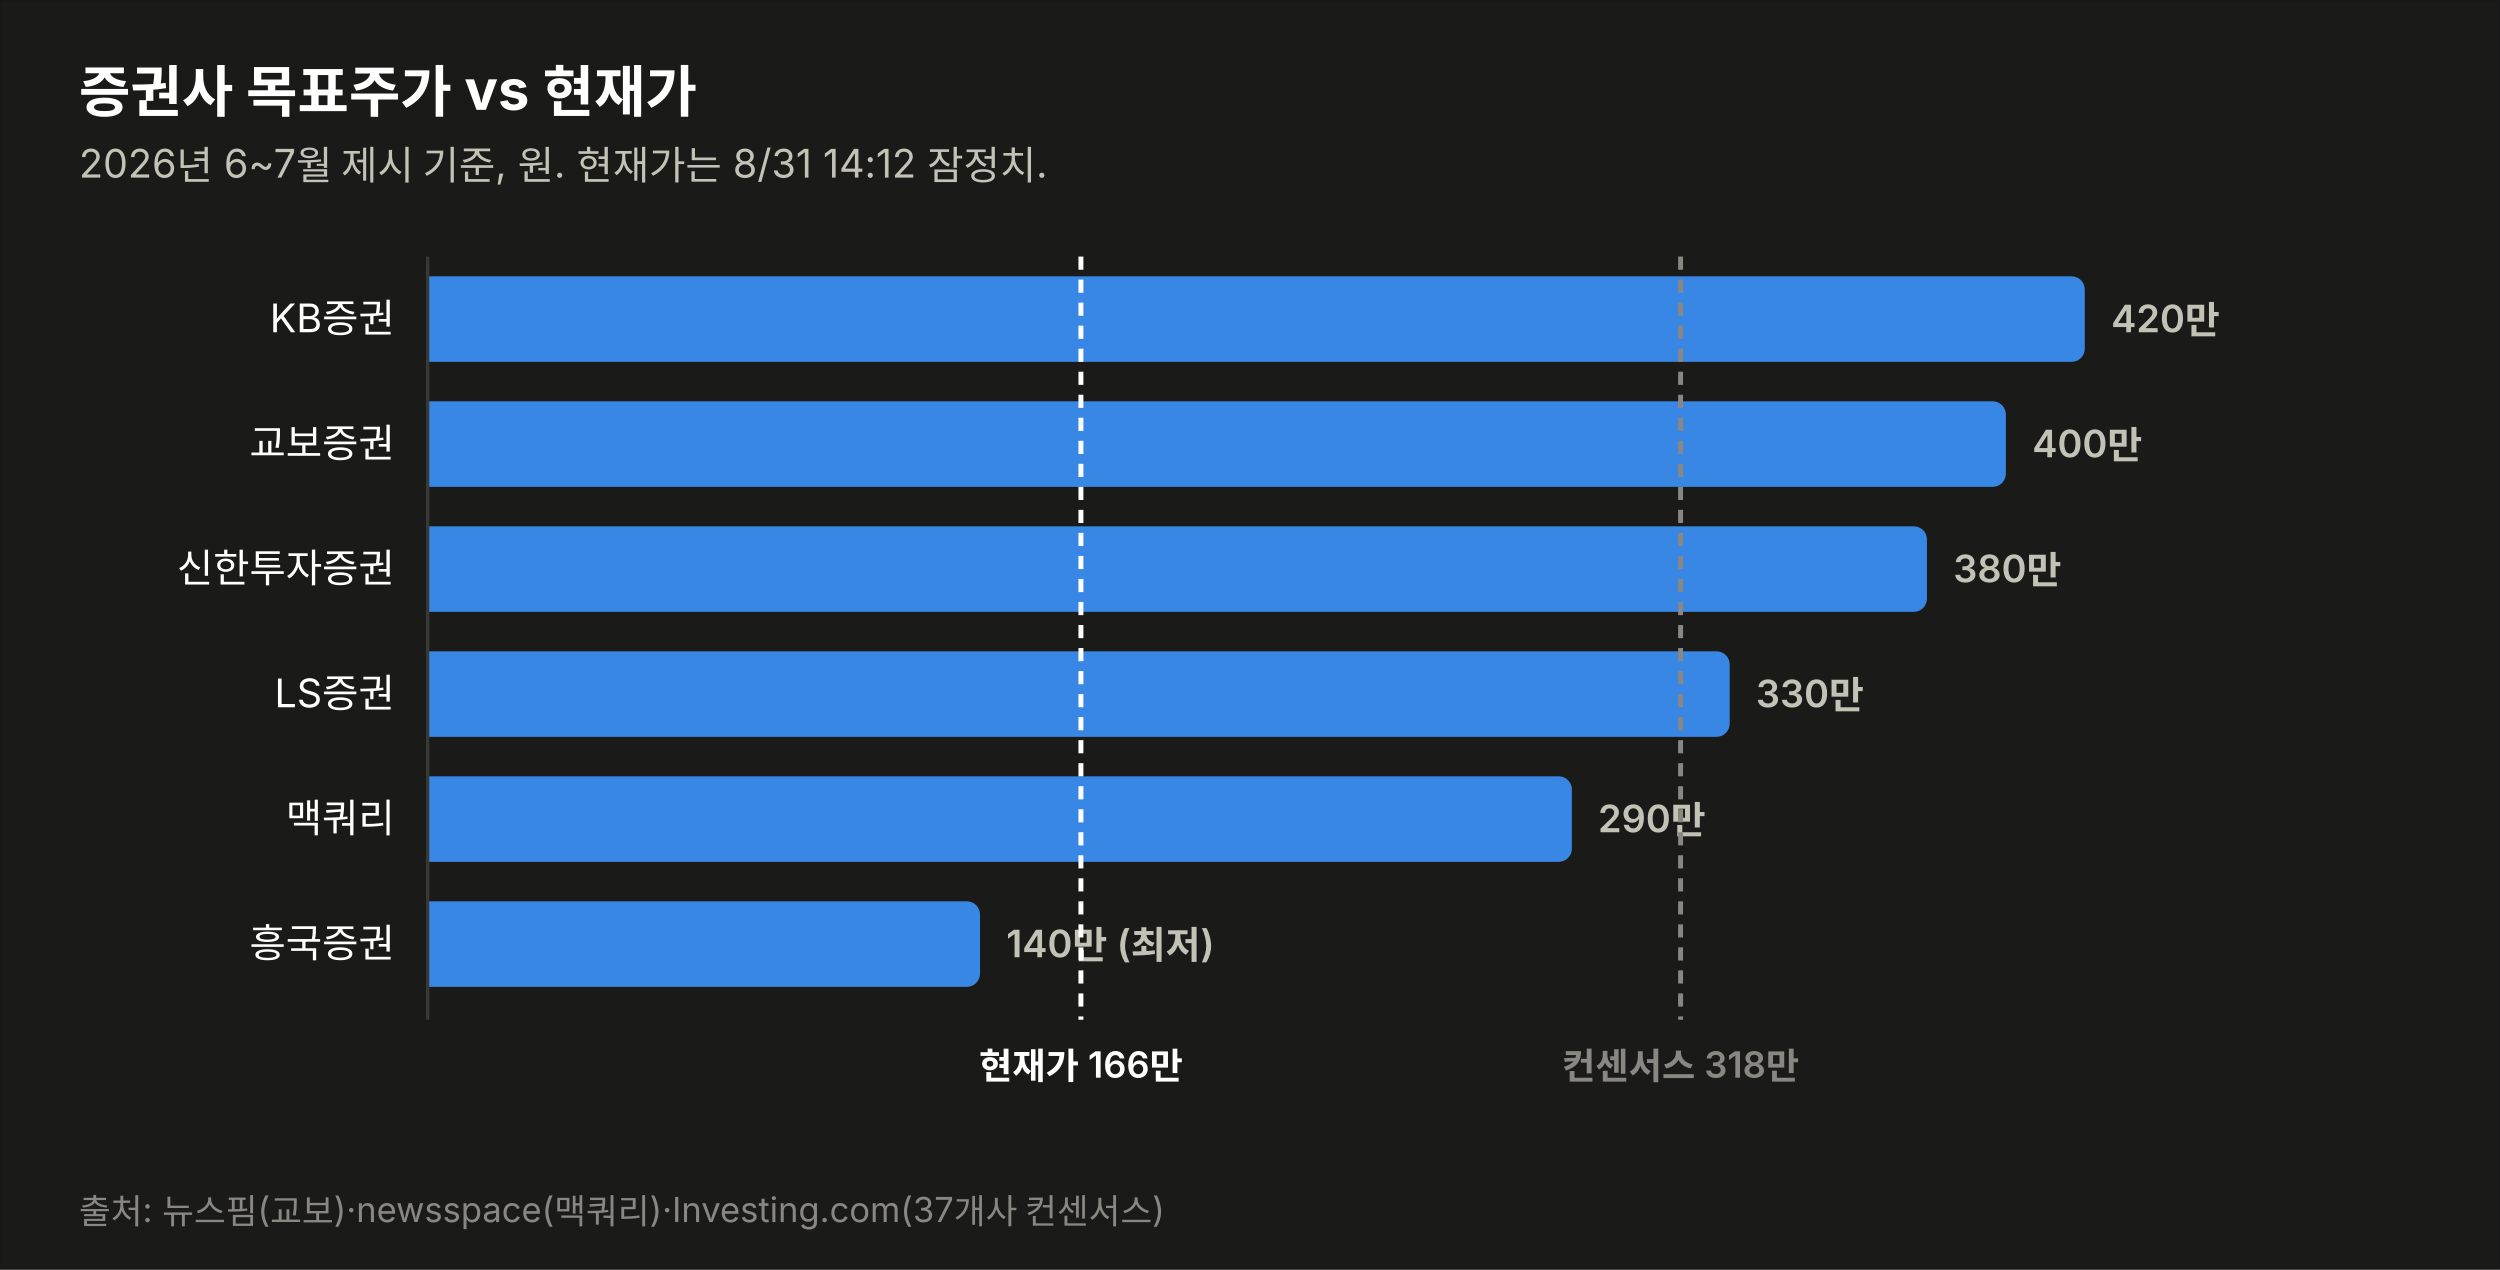
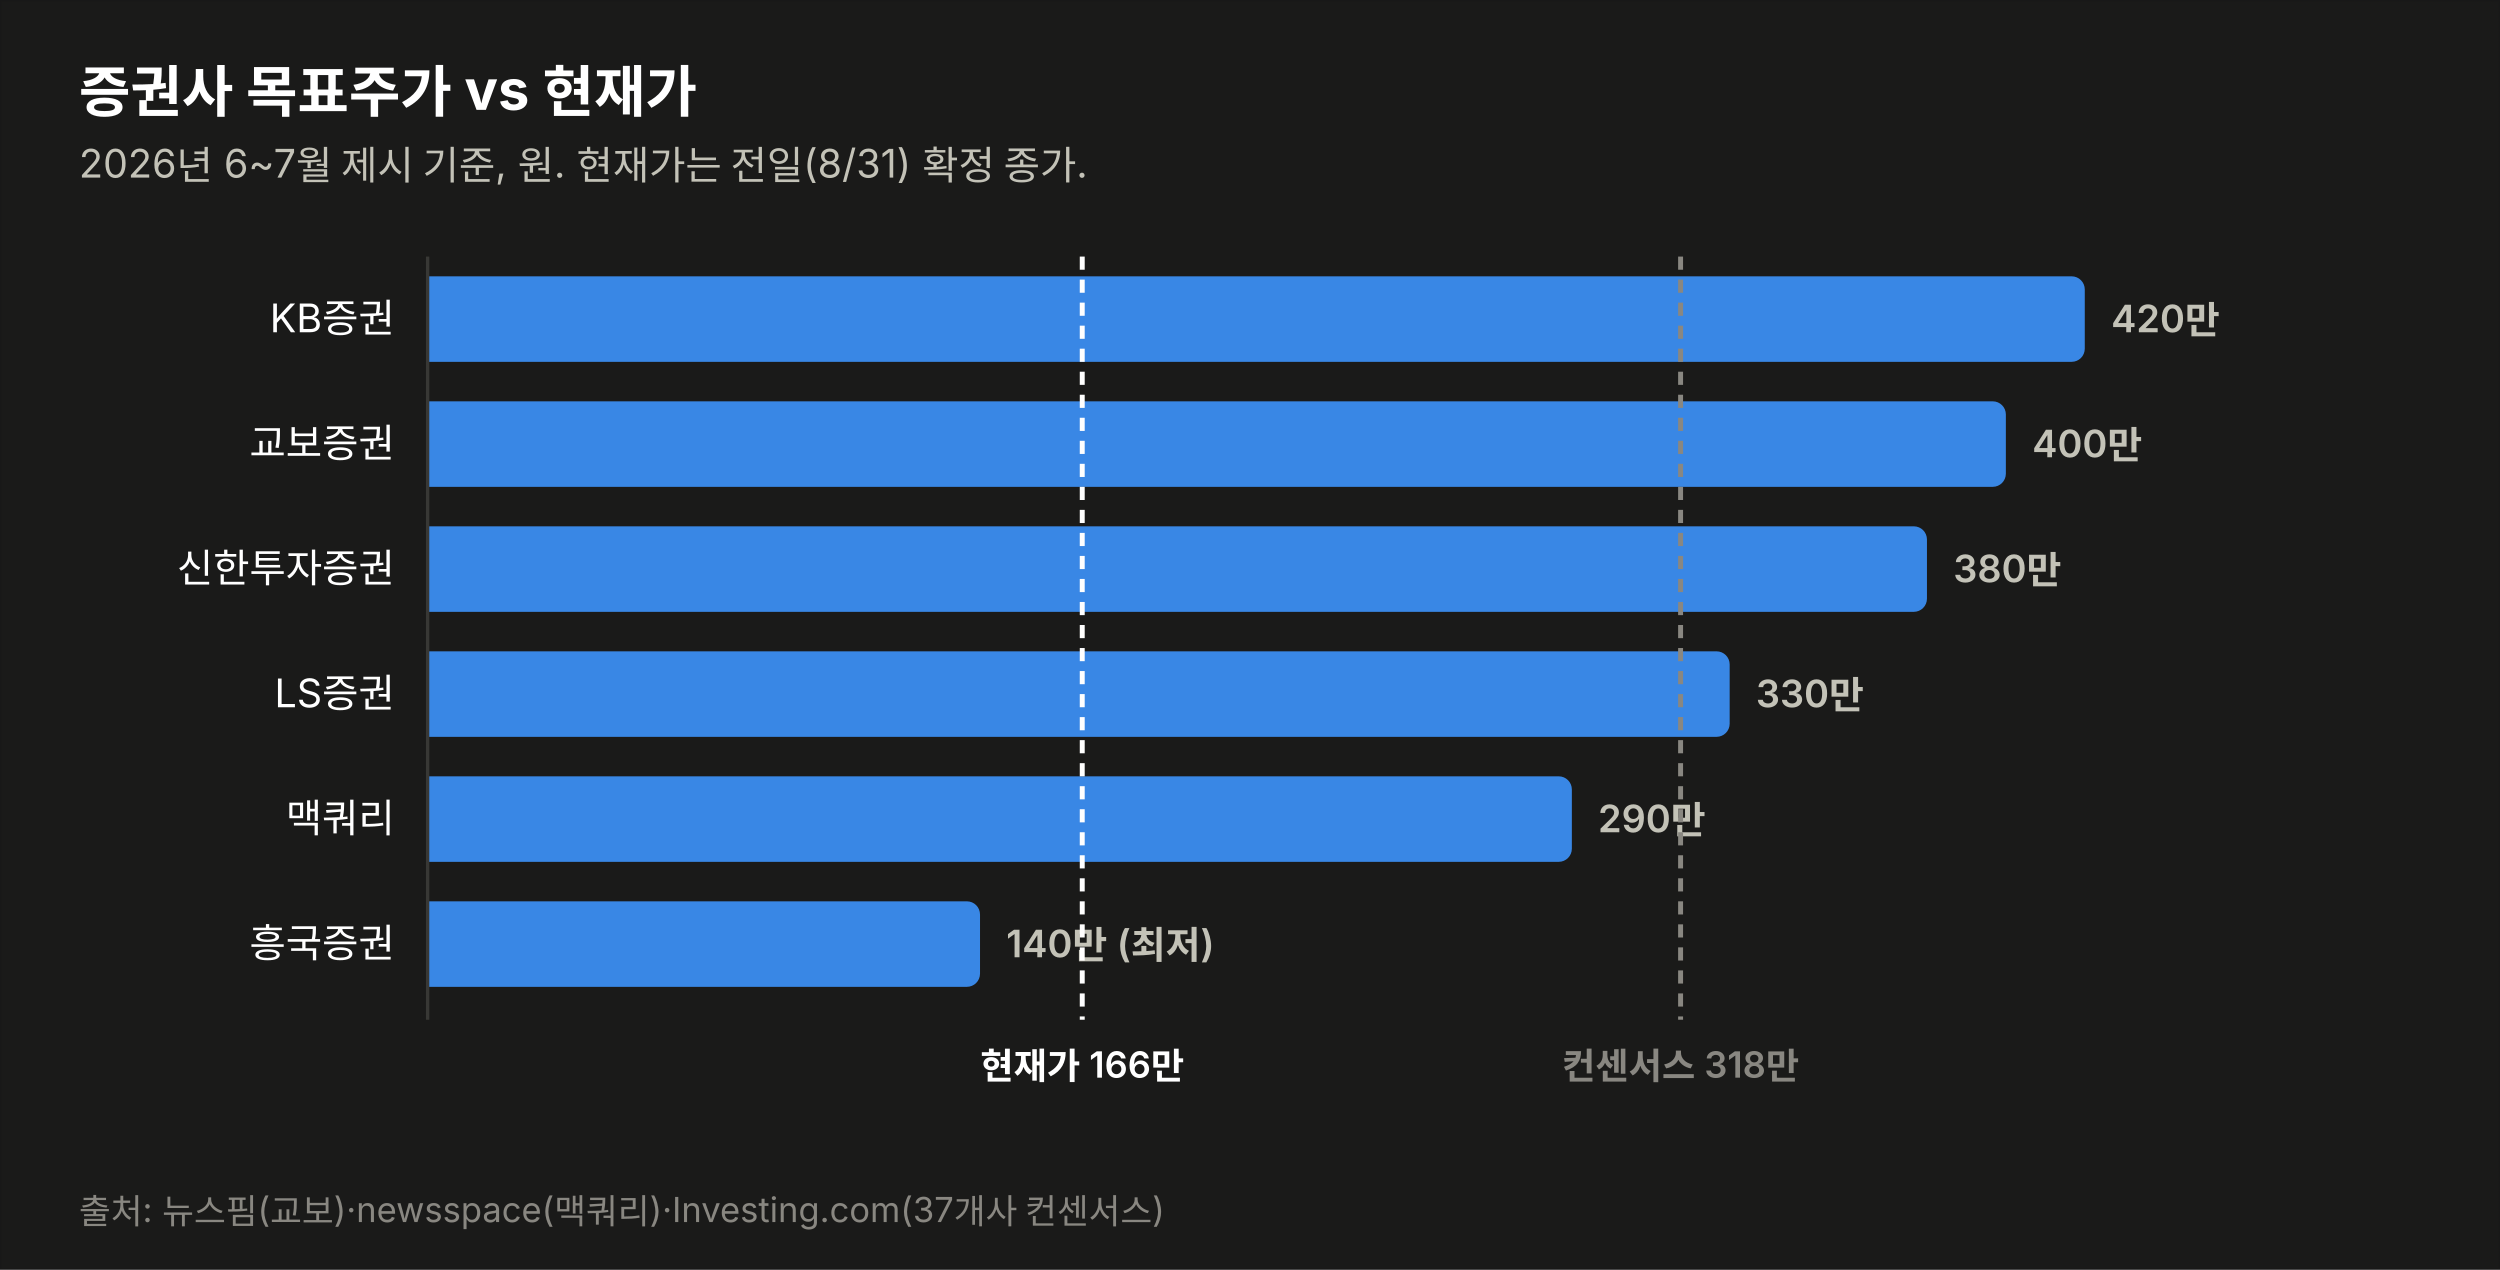
<svg xmlns="http://www.w3.org/2000/svg" width="760" height="386" viewBox="0 0 760 386" font-family="system-ui,-apple-system,&quot;Segoe UI&quot;,&quot;Malgun Gothic&quot;,&quot;Apple SD Gothic Neo&quot;,sans-serif">
  <rect width="760" height="386" fill="#1a1a19" stroke="rgba(11,11,11,0.10)" />
  <text x="24" y="34" font-size="17" font-weight="700" fill="#ffffff">증권사 목표주가 vs 현재가</text>
-   <text x="24" y="54" font-size="12" fill="#c3c2b7">2026년 6~7월 제시 기준, 원. 현재가는 8/31 14:12 잠정치.</text>
+   <text x="24" y="54" font-size="12" fill="#c3c2b7">2026년 6~7월 제시 기준, 원. 현재가는 전일(8/31) 확정 종가.</text>
  <text x="120" y="101.0" font-size="12" fill="#ffffff" text-anchor="end">KB증권</text>
  <path d="M130,84 h499.774 a4,4 0 0 1 4,4 v18 a4,4 0 0 1 -4,4 h-499.774 z" fill="#3987e5" opacity="1.0" />
  <text x="641.8" y="101.0" font-size="11.5" font-weight="600" fill="#c3c2b7" style="font-variant-numeric:tabular-nums">420만</text>
  <text x="120" y="139.0" font-size="12" fill="#ffffff" text-anchor="end">교보증권</text>
  <path d="M130,122 h475.784 a4,4 0 0 1 4,4 v18 a4,4 0 0 1 -4,4 h-475.784 z" fill="#3987e5" opacity="1.0" />
  <text x="617.8" y="139.0" font-size="11.5" font-weight="600" fill="#c3c2b7" style="font-variant-numeric:tabular-nums">400만</text>
  <text x="120" y="177.0" font-size="12" fill="#ffffff" text-anchor="end">신한투자증권</text>
  <path d="M130,160 h451.795 a4,4 0 0 1 4,4 v18 a4,4 0 0 1 -4,4 h-451.795 z" fill="#3987e5" opacity="1.0" />
  <text x="593.8" y="177.0" font-size="11.5" font-weight="600" fill="#c3c2b7" style="font-variant-numeric:tabular-nums">380만</text>
  <text x="120" y="215.0" font-size="12" fill="#ffffff" text-anchor="end">LS증권</text>
  <path d="M130,198 h391.822 a4,4 0 0 1 4,4 v18 a4,4 0 0 1 -4,4 h-391.822 z" fill="#3987e5" opacity="1.0" />
  <text x="533.8" y="215.0" font-size="11.5" font-weight="600" fill="#c3c2b7" style="font-variant-numeric:tabular-nums">330만</text>
  <text x="120" y="253.0" font-size="12" fill="#ffffff" text-anchor="end">맥쿼리</text>
  <path d="M130,236 h343.844 a4,4 0 0 1 4,4 v18 a4,4 0 0 1 -4,4 h-343.844 z" fill="#3987e5" opacity="1.0" />
  <text x="485.8" y="253.0" font-size="11.5" font-weight="600" fill="#c3c2b7" style="font-variant-numeric:tabular-nums">290만</text>
  <text x="120" y="291.0" font-size="12" fill="#ffffff" text-anchor="end">흥국증권</text>
  <path d="M130,274 h163.925 a4,4 0 0 1 4,4 v18 a4,4 0 0 1 -4,4 h-163.925 z" fill="#3987e5" opacity="1.0" />
  <text x="305.9" y="291.0" font-size="11.5" font-weight="600" fill="#c3c2b7" style="font-variant-numeric:tabular-nums">140만 (최저)</text>
  <line x1="130" y1="78" x2="130" y2="310" stroke="#383835" stroke-width="1" />
-   <line x1="328.6" y1="78" x2="328.6" y2="310" stroke="#ffffff" stroke-width="1.5" stroke-dasharray="4 3" />
-   <text x="328.6" y="328" font-size="11" font-weight="600" fill="#ffffff" text-anchor="middle">현재가 166만</text>
+   <line x1="329.0" y1="78" x2="329.0" y2="310" stroke="#ffffff" stroke-width="1.5" stroke-dasharray="4 3" />
+   <text x="329.0" y="328" font-size="11" font-weight="600" fill="#ffffff" text-anchor="middle">현재가 166만</text>
  <line x1="510.9" y1="78" x2="510.9" y2="310" stroke="#898781" stroke-width="1.5" stroke-dasharray="4 3" />
  <text x="510.9" y="328" font-size="11" font-weight="600" fill="#898781" text-anchor="middle">컨센서스 318만</text>
  <text x="24" y="372" font-size="10.5" fill="#898781">출처: 뉴스핌(교보)·newsspace(맥쿼리)·Investing.com(37개사 컨센서스)</text>
</svg>
